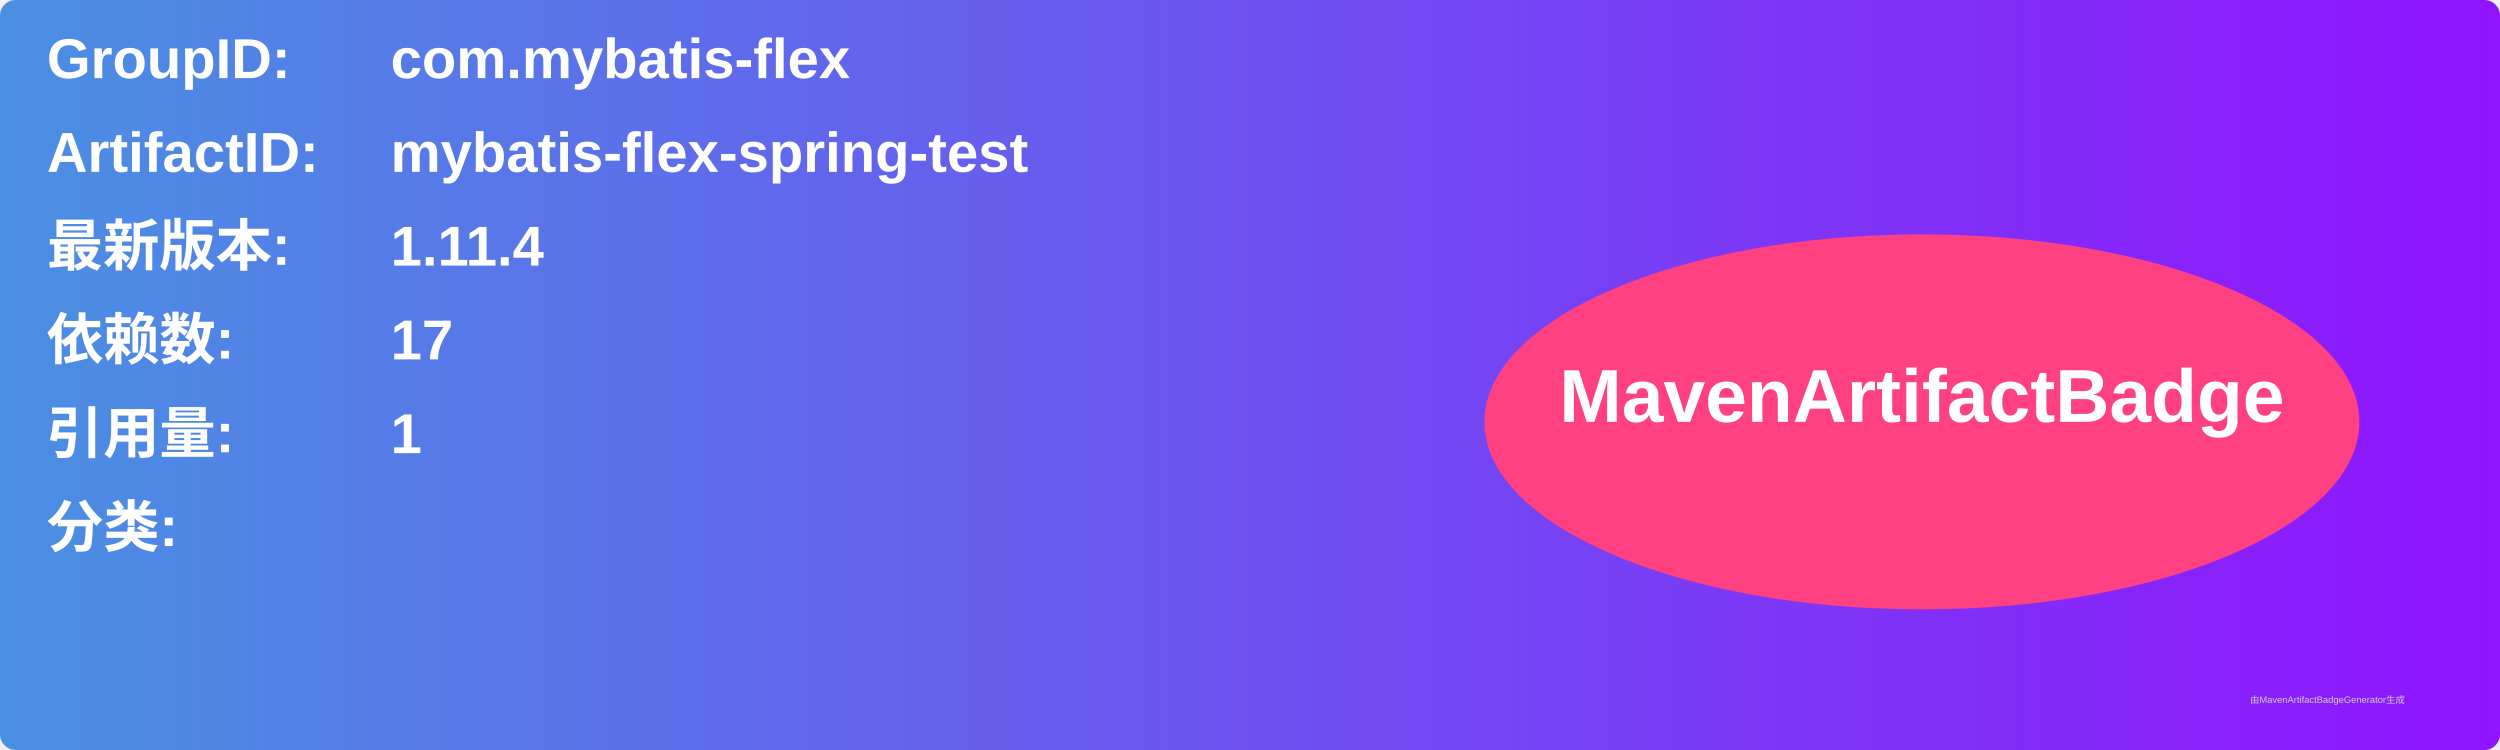
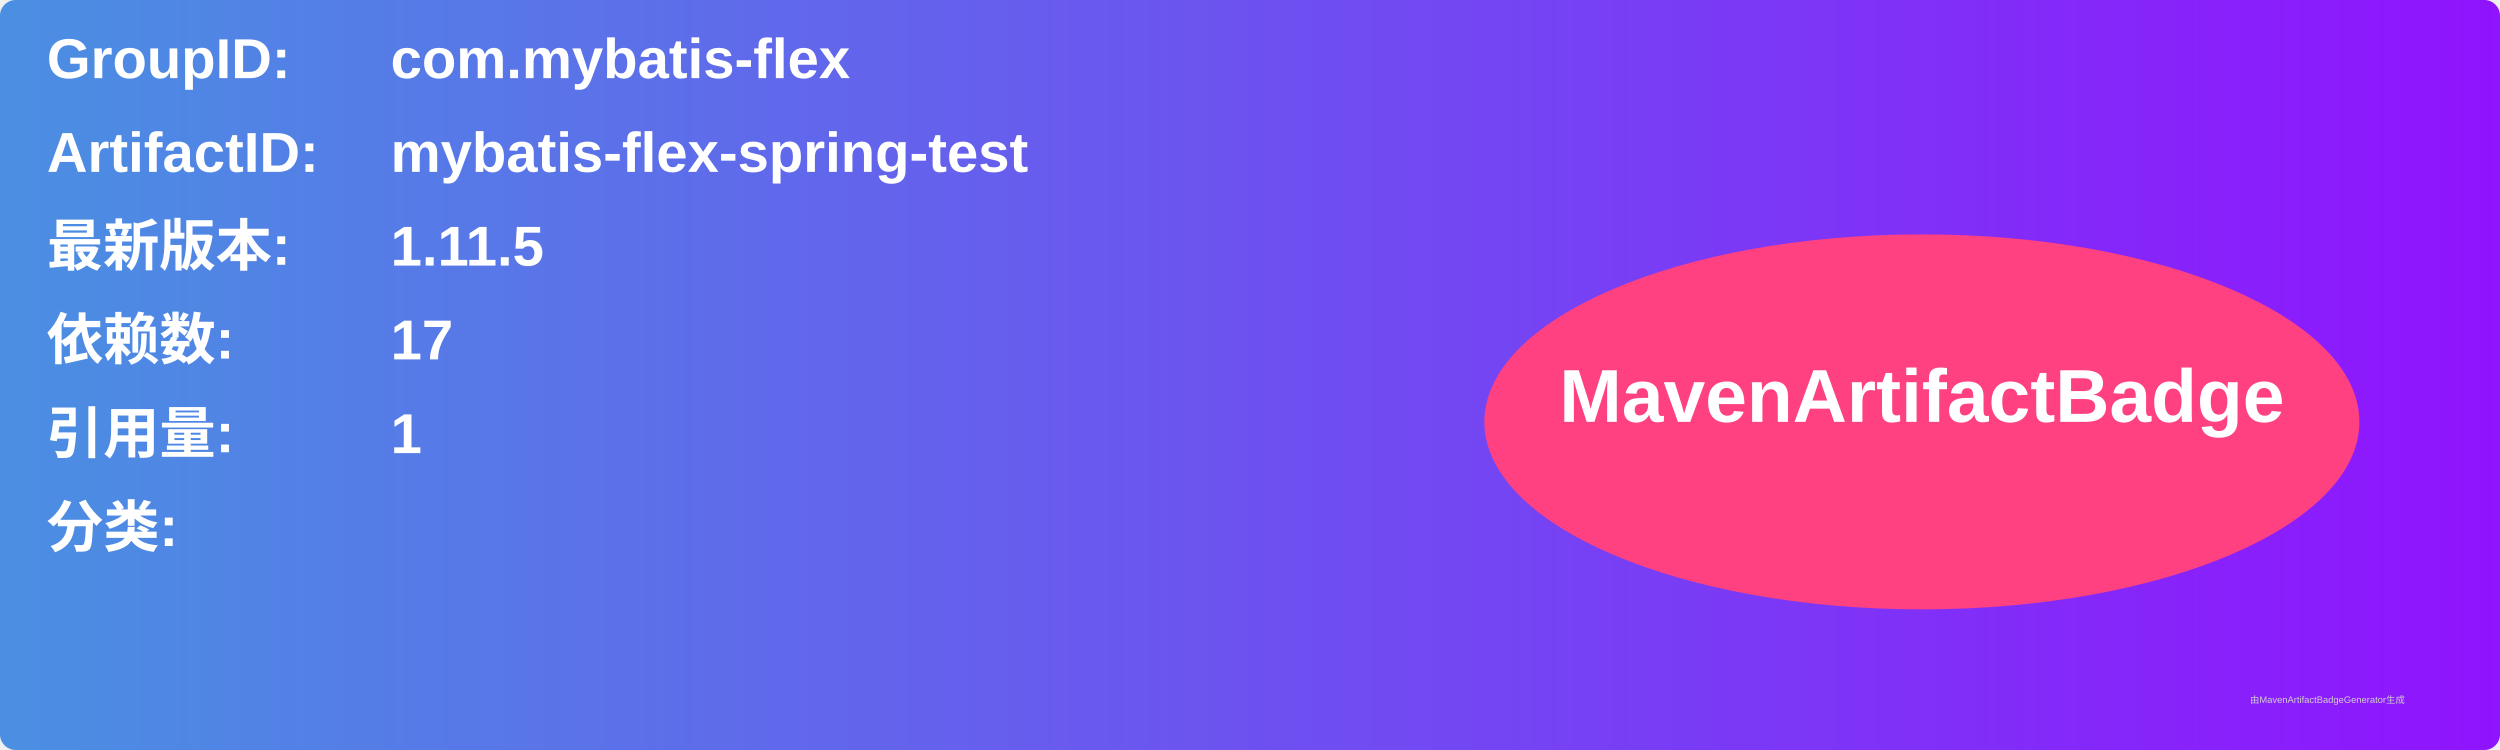
<svg xmlns="http://www.w3.org/2000/svg" width="800" height="240" viewBox="0 0 800 240">
  <linearGradient id="grad" x1="0%" y1="0%" x2="100%" y2="0%">
    <stop offset="0%" stop-color="#4a90e2" />
    <stop offset="100%" stop-color="#9013fe" />
  </linearGradient>
  <rect width="100%" height="100%" rx="5" ry="5" fill="url(#grad)" />
  <g transform="translate(15, 15)">
    <text x="0" y="10" font-family="Arial" font-size="18" fill="white" font-weight="bold" width="260">GroupID:</text>
    <text x="110" y="10" font-family="Arial" font-size="18" fill="white" font-weight="bold" width="460">com.mybatis-flex</text>
    <text x="0" y="40" font-family="Arial" font-size="18" fill="white" font-weight="bold" width="260">ArtifactID:</text>
    <text x="110" y="40" font-family="Arial" font-size="18" fill="white" font-weight="bold" width="460">mybatis-flex-spring-test</text>
    <text x="0" y="70" font-family="Arial" font-size="18" fill="white" font-weight="bold">最新版本:</text>
    <text x="110" y="70" font-family="Arial" font-size="18" fill="white" font-weight="bold">
-       <tspan font-weight="bold">1.11.4</tspan>
+       <tspan font-weight="bold">1.11.5</tspan>
    </text>
    <text x="0" y="100" font-family="Arial" font-size="18" fill="white" font-weight="bold">依赖数: </text>
    <text x="110" y="100" font-family="Arial" font-size="18" fill="white">
      <tspan font-weight="bold">17</tspan>
    </text>
    <text x="0" y="130" font-family="Arial" font-size="18" fill="white" font-weight="bold">引用量: </text>
    <text x="110" y="130" font-family="Arial" font-size="18" fill="white">
      <tspan font-weight="bold">1</tspan>
    </text>
    <text x="0" y="160" font-family="Arial" font-size="18" fill="white" font-weight="bold">分类:</text>
    <text x="10" y="190" font-family="Arial" font-size="10" fill="white">
      <tspan font-weight="bold" />
    </text>
    <ellipse cx="600" cy="120" rx="140" ry="60" fill="#ff4081" />
    <text x="600" y="120" text-anchor="middle" font-family="Arial" font-size="24" fill="white" font-weight="bold">MavenArtifactBadge</text>
  </g>
  <text x="720" y="225" font-family="Arial" font-size="3" fill="#d0d0d0">由MavenArtifactBadgeGenerator生成</text>
</svg>
